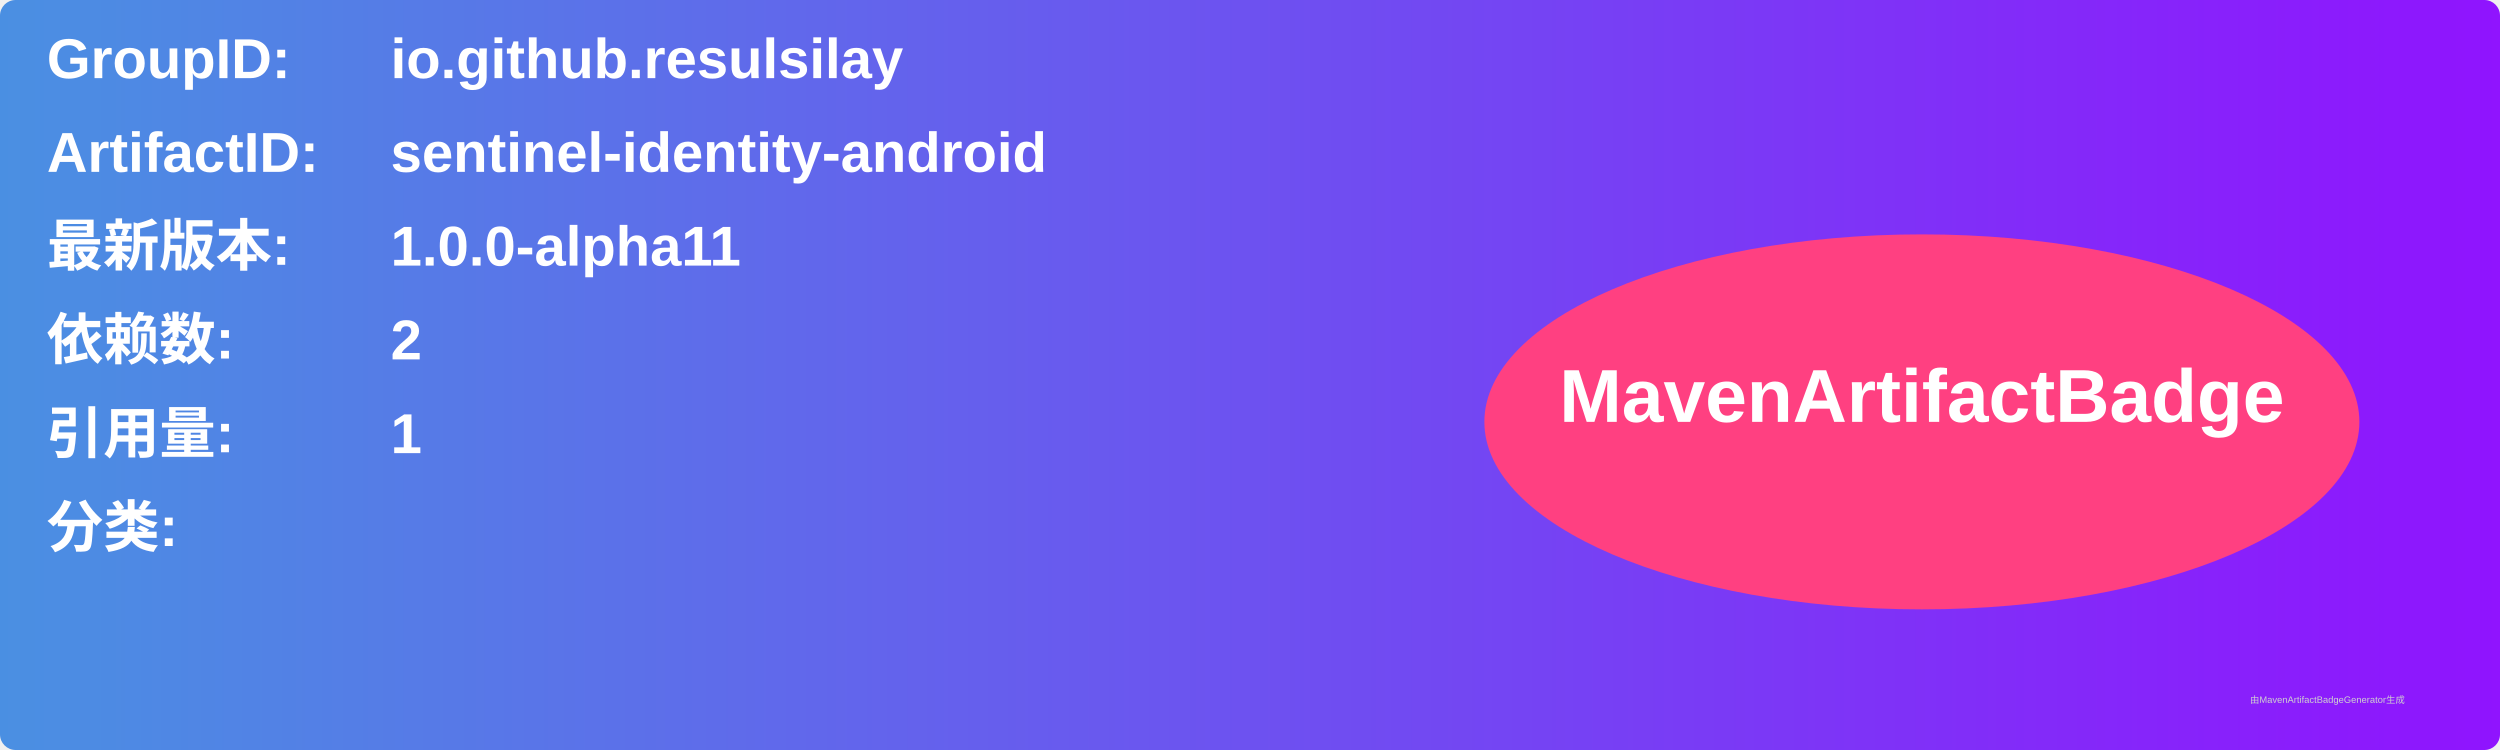
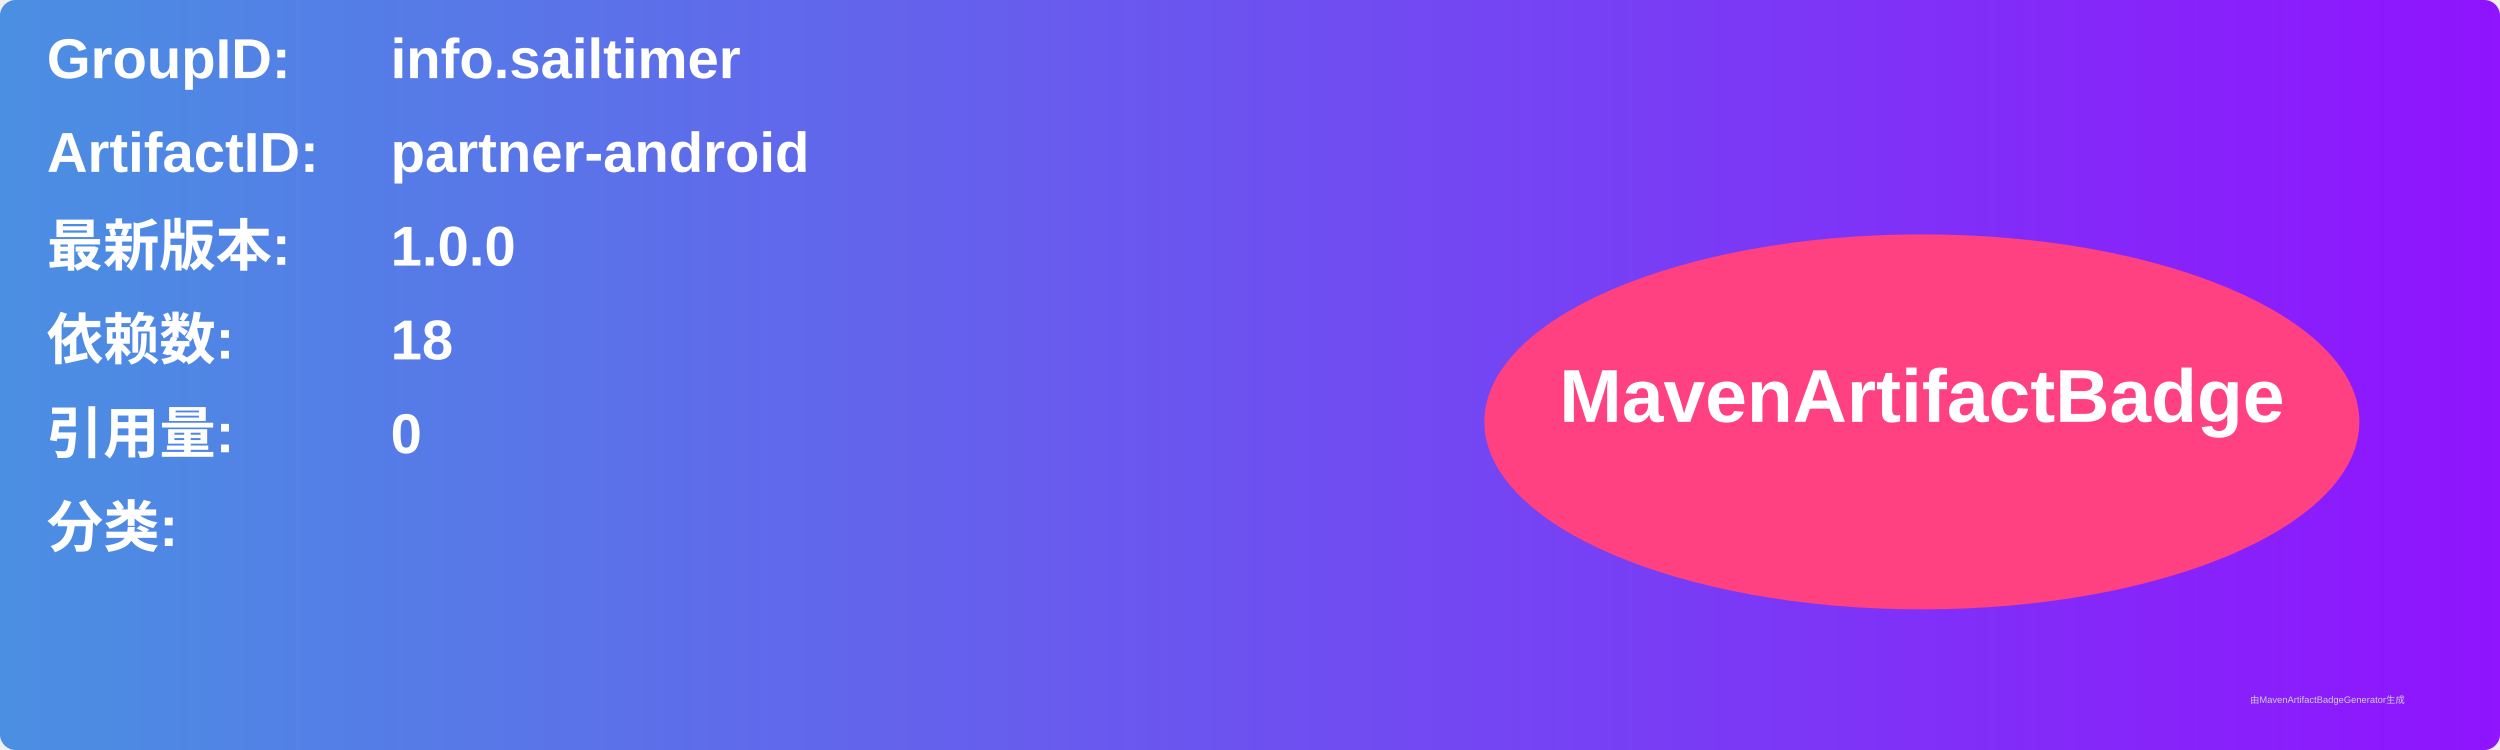
<svg xmlns="http://www.w3.org/2000/svg" width="800" height="240" viewBox="0 0 800 240">
  <linearGradient id="grad" x1="0%" y1="0%" x2="100%" y2="0%">
    <stop offset="0%" stop-color="#4a90e2" />
    <stop offset="100%" stop-color="#9013fe" />
  </linearGradient>
  <rect width="100%" height="100%" rx="5" ry="5" fill="url(#grad)" />
  <g transform="translate(15, 15)">
    <text x="0" y="10" font-family="Arial" font-size="18" fill="white" font-weight="bold" width="260">GroupID:</text>
-     <text x="110" y="10" font-family="Arial" font-size="18" fill="white" font-weight="bold" width="460">io.github.resulsilay</text>
+     <text x="110" y="10" font-family="Arial" font-size="18" fill="white" font-weight="bold" width="460">info.sailtimer</text>
    <text x="0" y="40" font-family="Arial" font-size="18" fill="white" font-weight="bold" width="260">ArtifactID:</text>
-     <text x="110" y="40" font-family="Arial" font-size="18" fill="white" font-weight="bold" width="460">sentinel-identity-android</text>
+     <text x="110" y="40" font-family="Arial" font-size="18" fill="white" font-weight="bold" width="460">partner-android</text>
    <text x="0" y="70" font-family="Arial" font-size="18" fill="white" font-weight="bold">最新版本:</text>
    <text x="110" y="70" font-family="Arial" font-size="18" fill="white" font-weight="bold">
-       <tspan font-weight="bold">1.0.0-alpha11</tspan>
+       <tspan font-weight="bold">1.0.0</tspan>
    </text>
    <text x="0" y="100" font-family="Arial" font-size="18" fill="white" font-weight="bold">依赖数: </text>
    <text x="110" y="100" font-family="Arial" font-size="18" fill="white">
-       <tspan font-weight="bold">2</tspan>
+       <tspan font-weight="bold">18</tspan>
    </text>
    <text x="0" y="130" font-family="Arial" font-size="18" fill="white" font-weight="bold">引用量: </text>
    <text x="110" y="130" font-family="Arial" font-size="18" fill="white">
-       <tspan font-weight="bold">1</tspan>
+       <tspan font-weight="bold">0</tspan>
    </text>
    <text x="0" y="160" font-family="Arial" font-size="18" fill="white" font-weight="bold">分类:</text>
    <text x="10" y="190" font-family="Arial" font-size="10" fill="white">
      <tspan font-weight="bold" />
    </text>
    <ellipse cx="600" cy="120" rx="140" ry="60" fill="#ff4081" />
    <text x="600" y="120" text-anchor="middle" font-family="Arial" font-size="24" fill="white" font-weight="bold">MavenArtifactBadge</text>
  </g>
  <text x="720" y="225" font-family="Arial" font-size="3" fill="#d0d0d0">由MavenArtifactBadgeGenerator生成</text>
</svg>
